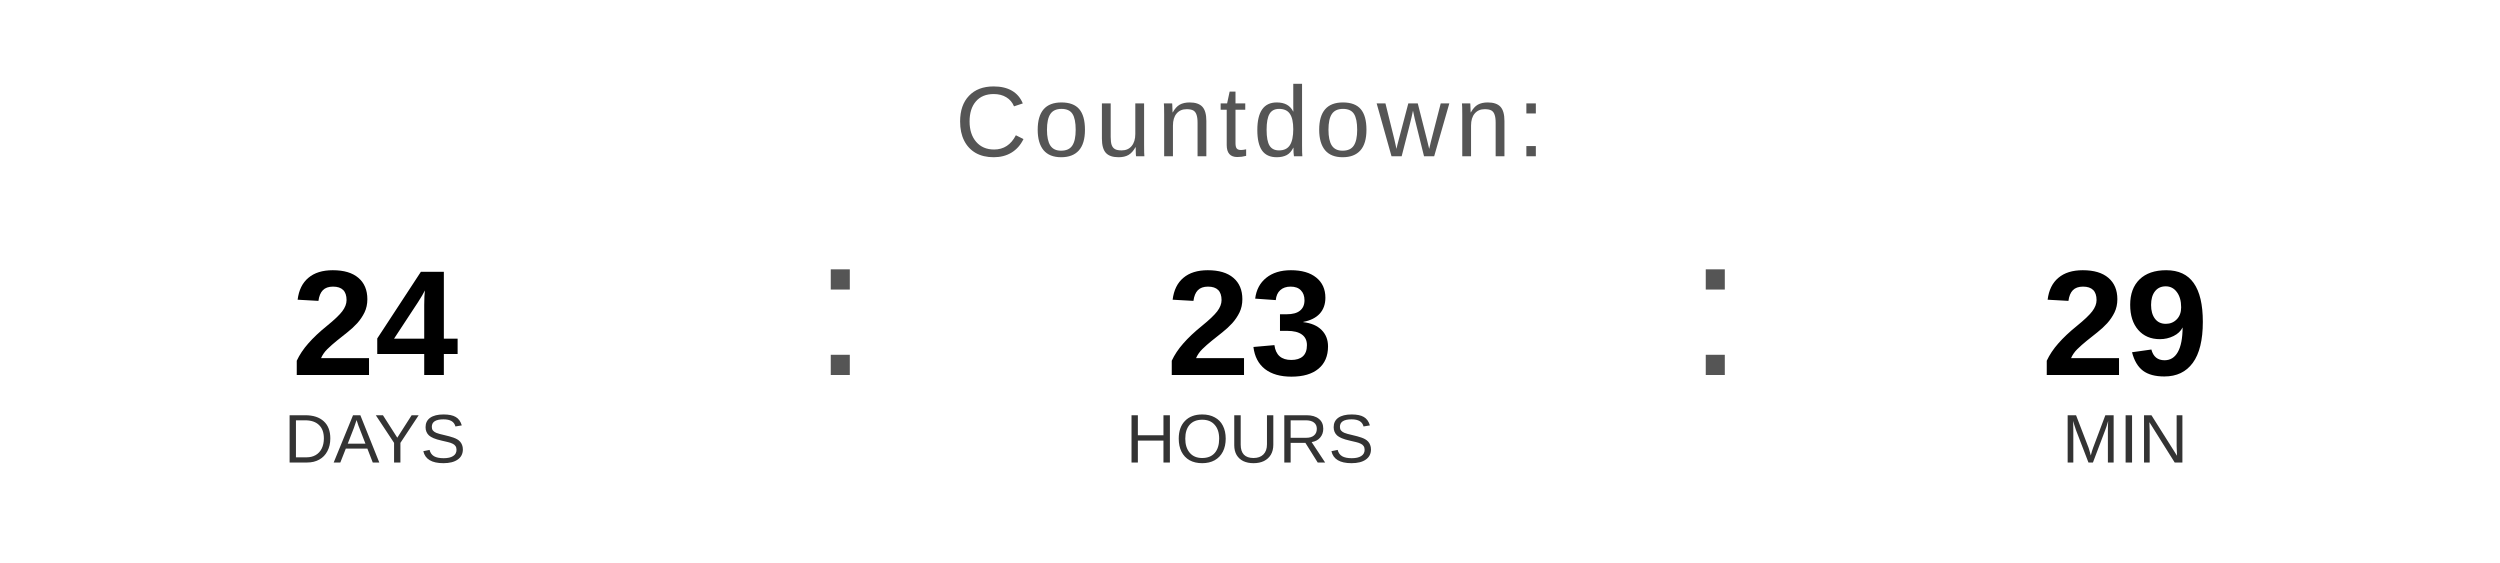
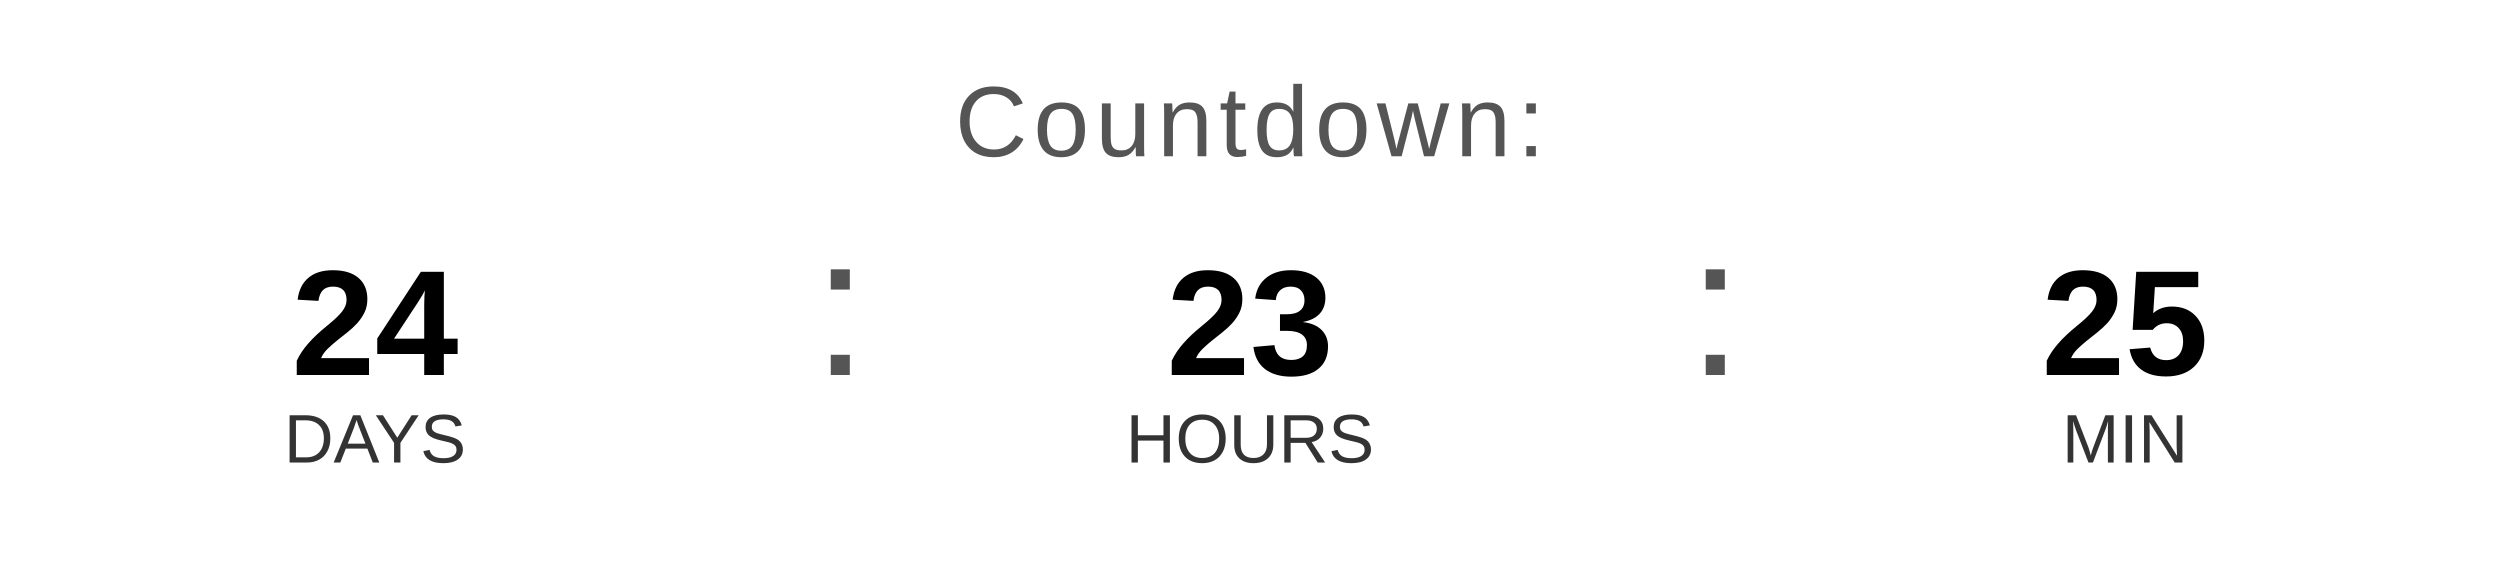
<svg xmlns="http://www.w3.org/2000/svg" width="400" height="90" viewBox="0 0 400 90">
  <text x="200" y="25" font-family="Arial, Helvetica, sans-serif" font-size="16" fill="#555555" text-anchor="middle" letter-spacing="1">
    Countdown:
  </text>
  <text x="60" y="60" font-family="Arial, Helvetica, sans-serif" font-size="24" font-weight="bold" fill="#000000" text-anchor="middle">24</text>
  <text x="60" y="74" font-family="Arial, Helvetica, sans-serif" font-size="11" fill="#333333" text-anchor="middle">DAYS</text>
  <text x="130" y="60" font-family="Arial, sans-serif" font-size="32" fill="#555555">:</text>
  <text x="200" y="60" font-family="Arial, Helvetica, sans-serif" font-size="24" font-weight="bold" fill="#000000" text-anchor="middle">23</text>
  <text x="200" y="74" font-family="Arial, Helvetica, sans-serif" font-size="11" fill="#333333" text-anchor="middle">HOURS</text>
  <text x="270" y="60" font-family="Arial, sans-serif" font-size="32" fill="#555555">:</text>
-   <text x="340" y="60" font-family="Arial, Helvetica, sans-serif" font-size="24" font-weight="bold" fill="#000000" text-anchor="middle">29</text>
+   <text x="340" y="60" font-family="Arial, Helvetica, sans-serif" font-size="24" font-weight="bold" fill="#000000" text-anchor="middle">25</text>
  <text x="340" y="74" font-family="Arial, Helvetica, sans-serif" font-size="11" fill="#333333" text-anchor="middle">MIN</text>
</svg>
